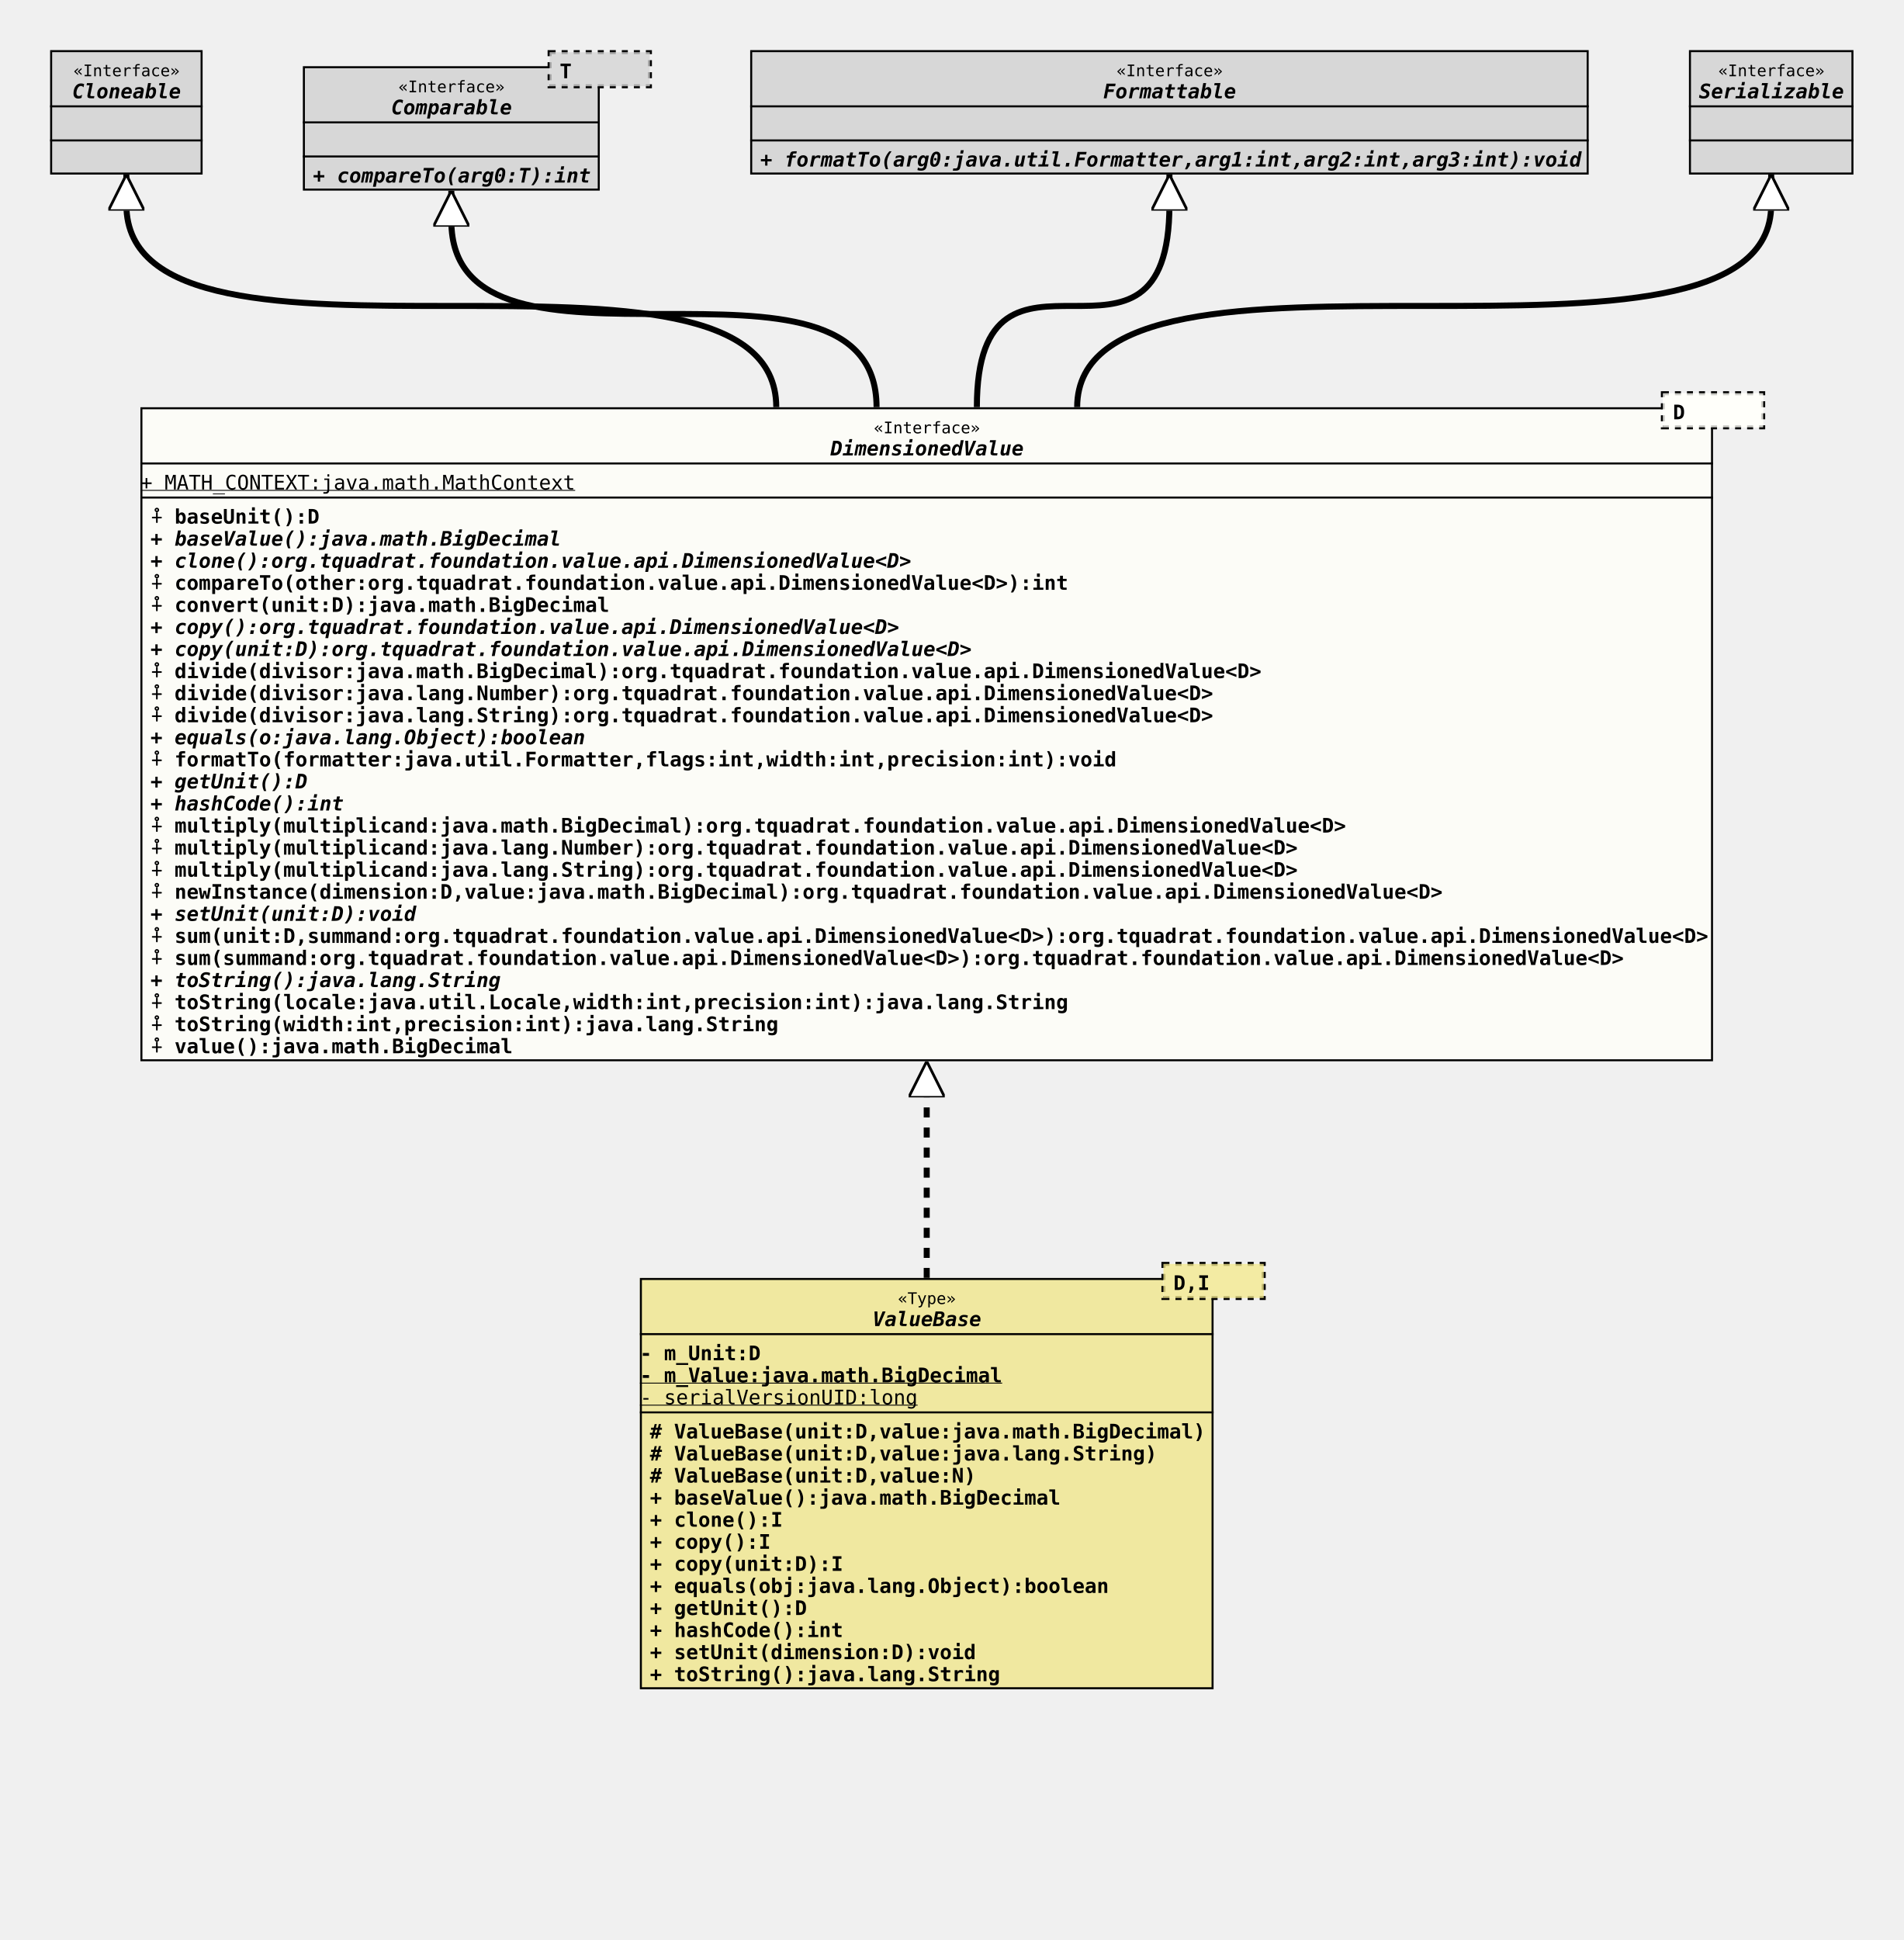
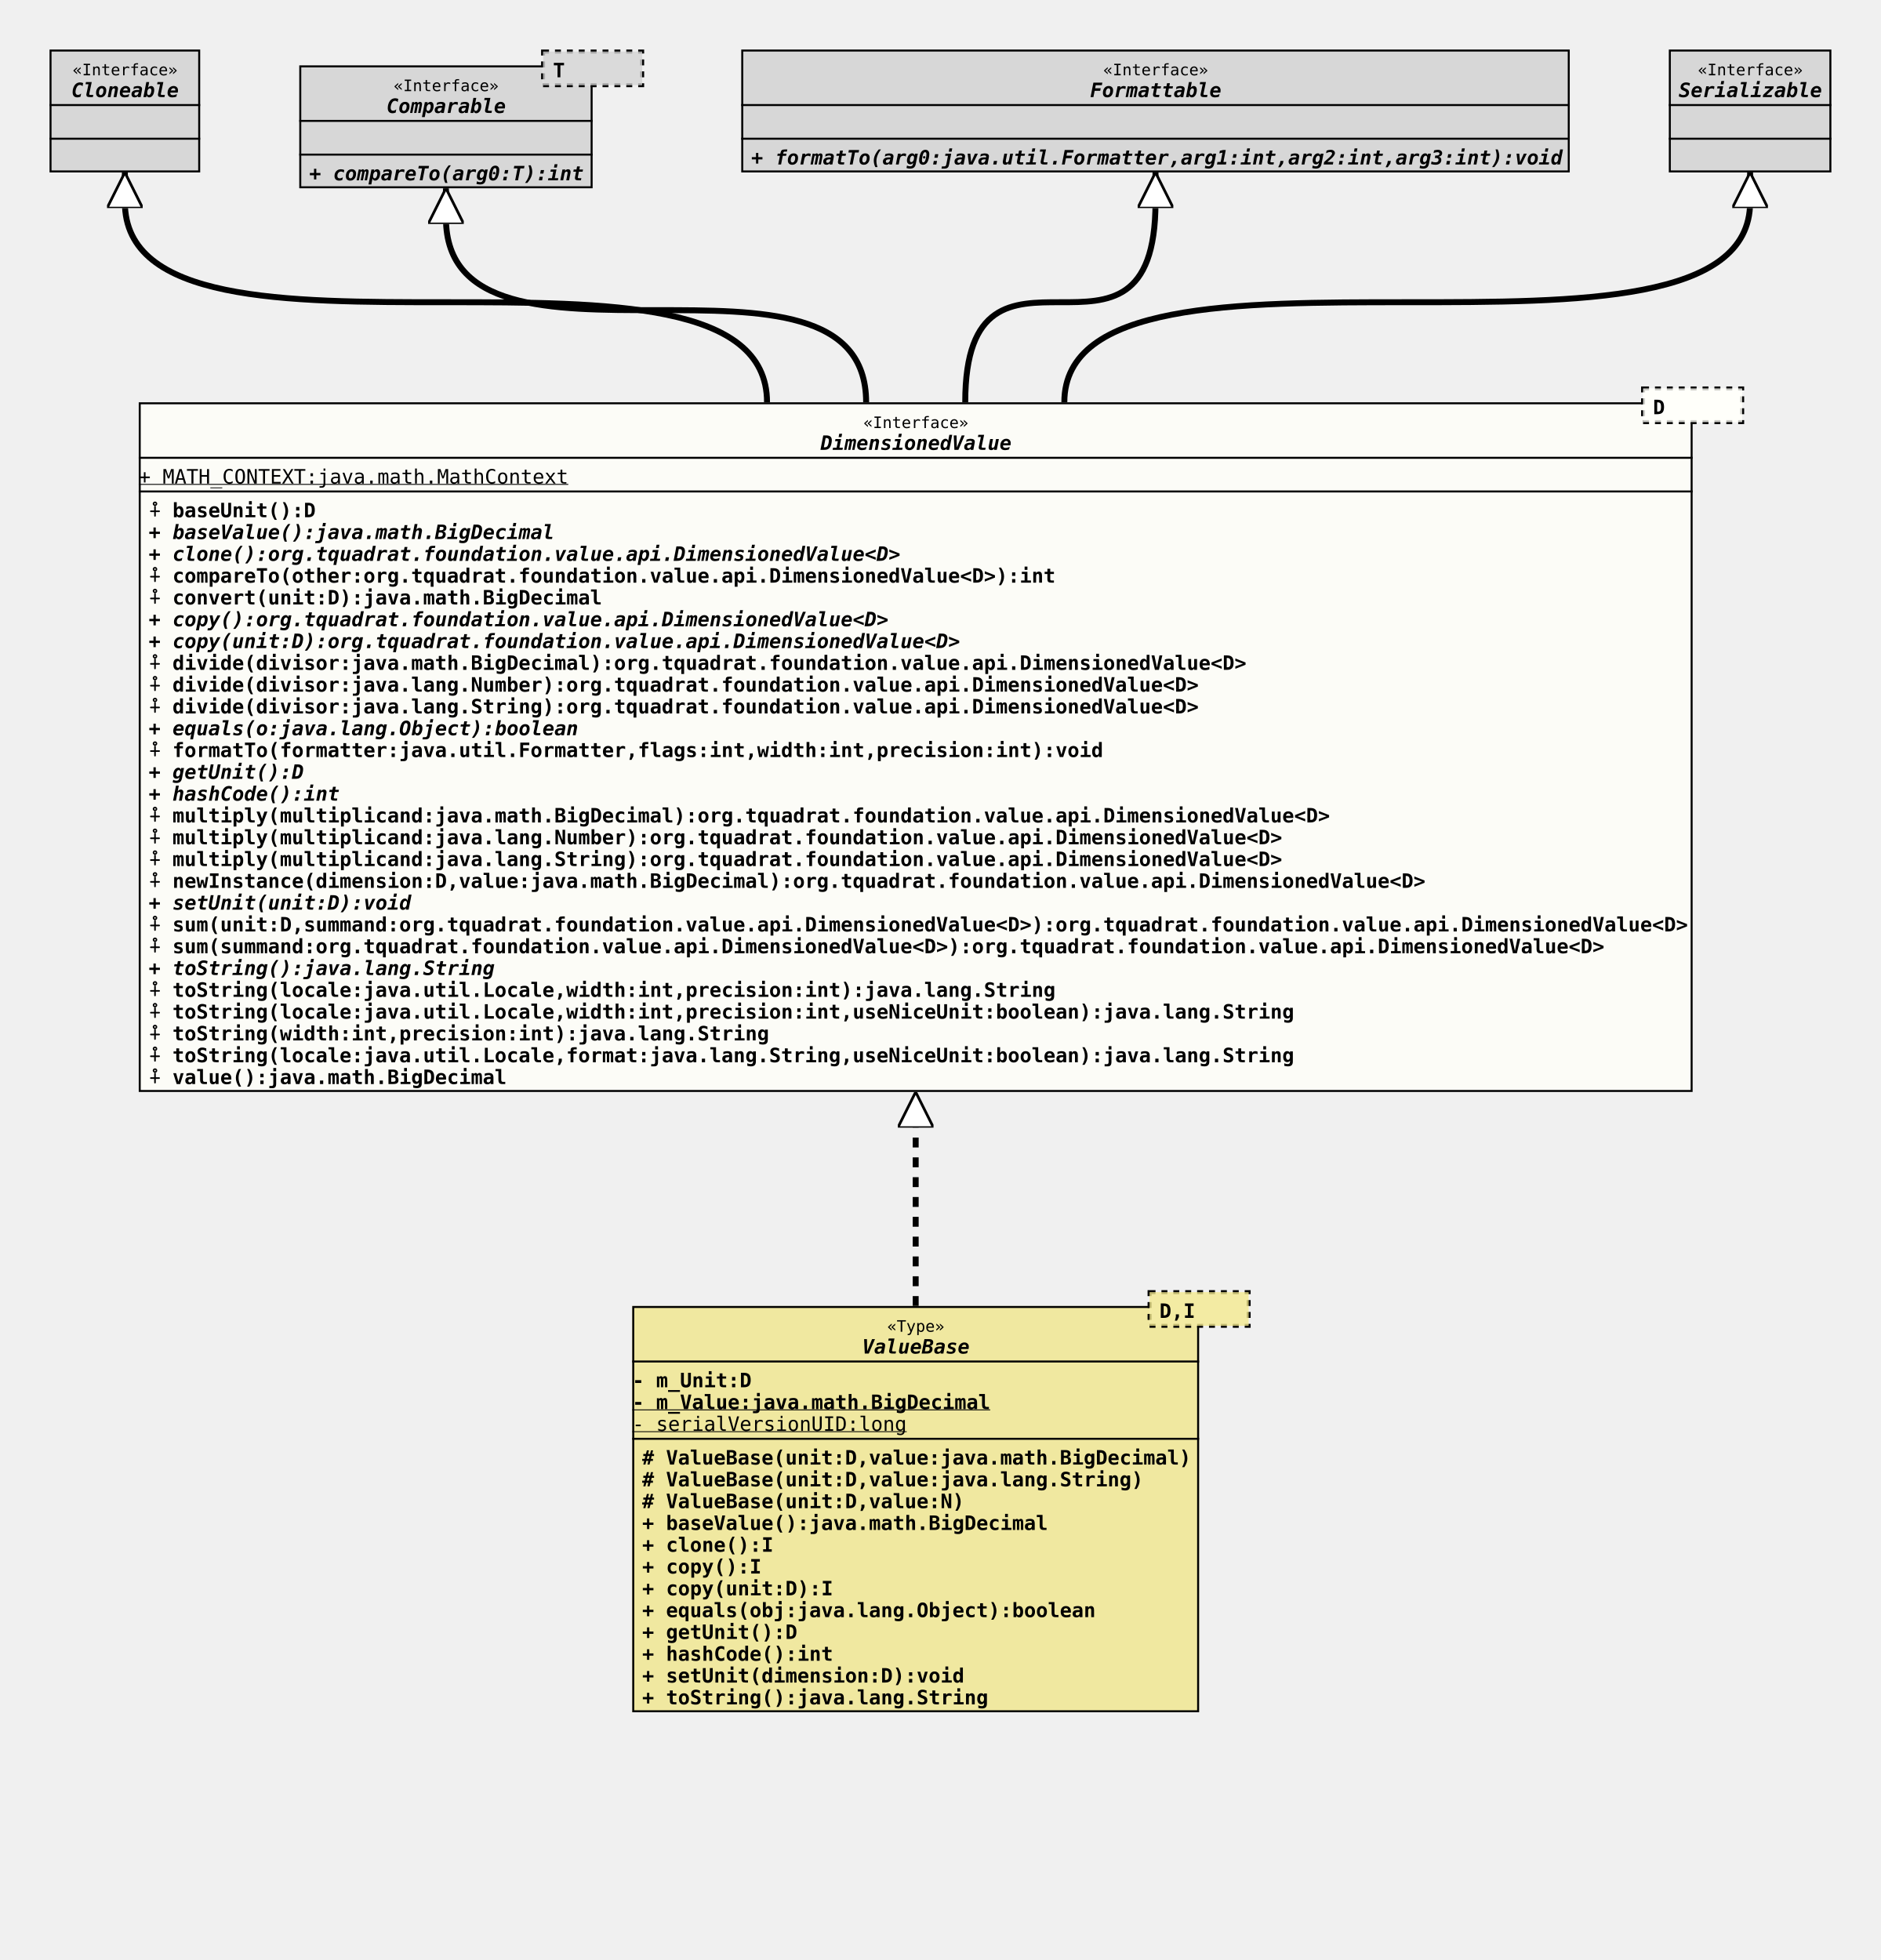
- <svg xmlns="http://www.w3.org/2000/svg" xmlns:xlink="http://www.w3.org/1999/xlink" version="1.1" baseProfile="full" width="949.000" height="967.000">
+ <svg xmlns="http://www.w3.org/2000/svg" xmlns:xlink="http://www.w3.org/1999/xlink" version="1.1" baseProfile="full" width="949.000" height="989.000">
  <defs>
    <style>
            line
            {
              stroke: black;
            }
            line.separator
            {
              stroke:       black;
              stroke-width: 1;
            }
            marker
            {
              fill: white;
            }
            path
            {
              fill:   white;
              stroke: black;
            }
            path.implementation
            {
              fill:             none;
              stroke-dasharray: 5,5;
              stroke-width:     3;
            }
            path.inheritance
            {
              fill:         none;
              stroke-width: 3;
            }
            rect
            {
              fill:         none;
              stroke:       black;
              stroke-width: 2;
            }
            rect.externalClass
            {
              fill:         #D0D0D0;
              fill-opacity: 0.8;
            }
            rect.focusClass
            {
              fill:         #FFFFF9;
              fill-opacity: 0.8;
            }
            rect.otherClass
            {
              fill:         #F0E68C;
              fill-opacity: 0.8;
            }
            rect.template
            {
              fill:             #FFFFFF;
              fill-opacity:     1.0;
              stroke-dasharray: 3,3;
            }
            text
            {
              font-family: monospace;
              font-size:   10px;
              font-weight: bold;
            }
            text.abstract
            {
              font-style: italic;
            }
            text.final
            {
              text-decoration: underline;
            }
            text.static
            {
              font-weight: normal;
            }
            text.stereotype
            {
              font-size:   8px;
              font-weight: normal;
            }
            </style>
    <marker id="inheritance" viewBox="0,0,40,40" markerUnits="strokeWidth" refX="40" refY="20" markerWidth="6" markerHeight="6" orient="auto">
      <path d="M40,20 l-40,-20 v40 Z" fill="#ffffff" stroke="#000000" stroke-width="3" />
    </marker>
    <marker id="implementation" viewBox="0,0,40,40" markerUnits="strokeWidth" refX="40" refY="20" markerWidth="6" markerHeight="6" orient="auto">
      <path d="M40,20 l-40,-20 v40 Z" fill="#ffffff" stroke="#000000" stroke-width="3" />
    </marker>
    <clipPath id="ID000001">
-       <rect class="focusClass" height="326.000" width="784.000" x="0.000" y="8.000" />
+       <rect class="focusClass" height="348.000" width="784.000" x="0.000" y="8.000" />
    </clipPath>
    <symbol id="org.tquadrat.foundation.value.api.DimensionedValue">
      <g>
        <g class="focusClass" clip-path="url(#ID000001)">
-           <rect x="0.000" y="8.000" width="784.000" height="326.000" class="focusClass" />
+           <rect x="0.000" y="8.000" width="784.000" height="348.000" class="focusClass" />
          <line x1="0.000" y1="36.000" x2="784.000" y2="36.000" class="separator" />
          <text x="365.600" y="21.000" class="stereotype">«Interface»</text>
          <text x="344.000" y="32.000" class="abstract">DimensionedValue</text>
          <line x1="0.000" y1="53.000" x2="784.000" y2="53.000" class="separator" />
          <text y="49.000" class="static final">+ MATH_CONTEXT:java.math.MathContext</text>
          <text x="5.000" y="66.000">⨢ baseUnit():D</text>
          <text x="5.000" y="77.000" class="abstract">+ baseValue():java.math.BigDecimal</text>
          <text x="5.000" y="88.000" class="abstract">+ clone():org.tquadrat.foundation.value.api.DimensionedValue&lt;D&gt;</text>
          <text x="5.000" y="99.000">⨢ compareTo(other:org.tquadrat.foundation.value.api.DimensionedValue&lt;D&gt;):int</text>
          <text x="5.000" y="110.000">⨢ convert(unit:D):java.math.BigDecimal</text>
          <text x="5.000" y="121.000" class="abstract">+ copy():org.tquadrat.foundation.value.api.DimensionedValue&lt;D&gt;</text>
          <text x="5.000" y="132.000" class="abstract">+ copy(unit:D):org.tquadrat.foundation.value.api.DimensionedValue&lt;D&gt;</text>
          <text x="5.000" y="143.000">⨢ divide(divisor:java.math.BigDecimal):org.tquadrat.foundation.value.api.DimensionedValue&lt;D&gt;</text>
          <text x="5.000" y="154.000">⨢ divide(divisor:java.lang.Number):org.tquadrat.foundation.value.api.DimensionedValue&lt;D&gt;</text>
          <text x="5.000" y="165.000">⨢ divide(divisor:java.lang.String):org.tquadrat.foundation.value.api.DimensionedValue&lt;D&gt;</text>
          <text x="5.000" y="176.000" class="abstract">+ equals(o:java.lang.Object):boolean</text>
          <text x="5.000" y="187.000">⨢ formatTo(formatter:java.util.Formatter,flags:int,width:int,precision:int):void</text>
          <text x="5.000" y="198.000" class="abstract">+ getUnit():D</text>
          <text x="5.000" y="209.000" class="abstract">+ hashCode():int</text>
          <text x="5.000" y="220.000">⨢ multiply(multiplicand:java.math.BigDecimal):org.tquadrat.foundation.value.api.DimensionedValue&lt;D&gt;</text>
          <text x="5.000" y="231.000">⨢ multiply(multiplicand:java.lang.Number):org.tquadrat.foundation.value.api.DimensionedValue&lt;D&gt;</text>
          <text x="5.000" y="242.000">⨢ multiply(multiplicand:java.lang.String):org.tquadrat.foundation.value.api.DimensionedValue&lt;D&gt;</text>
          <text x="5.000" y="253.000">⨢ newInstance(dimension:D,value:java.math.BigDecimal):org.tquadrat.foundation.value.api.DimensionedValue&lt;D&gt;</text>
          <text x="5.000" y="264.000" class="abstract">+ setUnit(unit:D):void</text>
          <text x="5.000" y="275.000">⨢ sum(unit:D,summand:org.tquadrat.foundation.value.api.DimensionedValue&lt;D&gt;):org.tquadrat.foundation.value.api.DimensionedValue&lt;D&gt;</text>
          <text x="5.000" y="286.000">⨢ sum(summand:org.tquadrat.foundation.value.api.DimensionedValue&lt;D&gt;):org.tquadrat.foundation.value.api.DimensionedValue&lt;D&gt;</text>
          <text x="5.000" y="297.000" class="abstract">+ toString():java.lang.String</text>
          <text x="5.000" y="308.000">⨢ toString(locale:java.util.Locale,width:int,precision:int):java.lang.String</text>
-           <text x="5.000" y="319.000">⨢ toString(width:int,precision:int):java.lang.String</text>
-           <text x="5.000" y="330.000">⨢ value():java.math.BigDecimal</text>
+           <text x="5.000" y="319.000">⨢ toString(locale:java.util.Locale,width:int,precision:int,useNiceUnit:boolean):java.lang.String</text>
+           <text x="5.000" y="330.000">⨢ toString(width:int,precision:int):java.lang.String</text>
+           <text x="5.000" y="341.000">⨢ toString(locale:java.util.Locale,format:java.lang.String,useNiceUnit:boolean):java.lang.String</text>
+           <text x="5.000" y="352.000">⨢ value():java.math.BigDecimal</text>
        </g>
        <g transform="translate(759.000 0.000)">
          <rect x="0.000" y="1.000" width="50.000" height="17.000" class="template" />
          <rect x="0.000" y="1.000" width="50.000" height="17.000" class="focusClass" stroke="none" stroke-opacity="0.0" />
          <text x="5.000" y="14.000">D</text>
        </g>
      </g>
    </symbol>
    <clipPath id="ID000002">
      <rect class="otherClass" height="205.000" width="286.000" x="0.000" y="8.000" />
    </clipPath>
    <symbol id="org.tquadrat.foundation.value.api.ValueBase">
      <g>
        <g clip-path="url(#ID000002)">
          <rect x="0.000" y="8.000" width="286.000" height="205.000" class="otherClass" />
          <line x1="0.000" y1="36.000" x2="286.000" y2="36.000" class="separator" />
          <text x="128.600" y="21.000" class="stereotype">«Type»</text>
          <text x="116.000" y="32.000" class="abstract">ValueBase</text>
          <line x1="0.000" y1="75.000" x2="286.000" y2="75.000" class="separator" />
          <text y="49.000">- m_Unit:D</text>
          <text y="60.000" class="final">- m_Value:java.math.BigDecimal</text>
          <text y="71.000" class="static final">- serialVersionUID:long</text>
          <text x="5.000" y="88.000"># ValueBase(unit:D,value:java.math.BigDecimal)</text>
          <text x="5.000" y="99.000"># ValueBase(unit:D,value:java.lang.String)</text>
          <text x="5.000" y="110.000"># ValueBase(unit:D,value:N)</text>
          <text x="5.000" y="121.000">+ baseValue():java.math.BigDecimal</text>
          <text x="5.000" y="132.000">+ clone():I</text>
          <text x="5.000" y="143.000">+ copy():I</text>
          <text x="5.000" y="154.000">+ copy(unit:D):I</text>
          <text x="5.000" y="165.000">+ equals(obj:java.lang.Object):boolean</text>
          <text x="5.000" y="176.000">+ getUnit():D</text>
          <text x="5.000" y="187.000">+ hashCode():int</text>
          <text x="5.000" y="198.000">+ setUnit(dimension:D):void</text>
          <text x="5.000" y="209.000">+ toString():java.lang.String</text>
        </g>
        <g transform="translate(261.000 0.000)">
          <rect x="0.000" y="1.000" width="50.000" height="17.000" class="template" />
          <rect x="0.000" y="1.000" width="50.000" height="17.000" class="otherClass" stroke="none" stroke-opacity="0.0" />
          <text x="5.000" y="14.000">D,I</text>
        </g>
      </g>
    </symbol>
    <clipPath id="ID000003">
      <rect class="externalClass" height="62.000" width="76.000" x="0.000" y="0.000" />
    </clipPath>
    <symbol id="java.lang.Cloneable">
      <g>
        <g clip-path="url(#ID000003)">
          <rect x="0.000" y="0.000" width="76.000" height="62.000" class="externalClass" />
          <line x1="0.000" y1="28.000" x2="76.000" y2="28.000" class="separator" />
          <text x="11.600" y="13.000" class="stereotype">«Interface»</text>
          <text x="11.000" y="24.000" class="abstract">Cloneable</text>
          <line x1="0.000" y1="45.000" x2="76.000" y2="45.000" class="separator" />
          <text x="5.000" y="41.000" />
          <text x="5.000" y="58.000" />
        </g>
      </g>
    </symbol>
    <clipPath id="ID000004">
      <rect class="externalClass" height="62.000" width="148.000" x="0.000" y="8.000" />
    </clipPath>
    <symbol id="java.lang.Comparable">
      <g>
        <g clip-path="url(#ID000004)">
          <rect x="0.000" y="8.000" width="148.000" height="62.000" class="externalClass" />
          <line x1="0.000" y1="36.000" x2="148.000" y2="36.000" class="separator" />
          <text x="47.600" y="21.000" class="stereotype">«Interface»</text>
          <text x="44.000" y="32.000" class="abstract">Comparable</text>
          <line x1="0.000" y1="53.000" x2="148.000" y2="53.000" class="separator" />
          <text x="5.000" y="49.000" />
          <text x="5.000" y="66.000" class="abstract">+ compareTo(arg0:T):int</text>
        </g>
        <g transform="translate(123.000 0.000)">
          <rect x="0.000" y="1.000" width="50.000" height="17.000" class="template" />
          <rect x="0.000" y="1.000" width="50.000" height="17.000" class="externalClass" stroke="none" stroke-opacity="0.0" />
          <text x="5.000" y="14.000">T</text>
        </g>
      </g>
    </symbol>
    <clipPath id="ID000005">
      <rect class="externalClass" height="62.000" width="418.000" x="0.000" y="0.000" />
    </clipPath>
    <symbol id="java.util.Formattable">
      <g>
        <g clip-path="url(#ID000005)">
          <rect x="0.000" y="0.000" width="418.000" height="62.000" class="externalClass" />
          <line x1="0.000" y1="28.000" x2="418.000" y2="28.000" class="separator" />
          <text x="182.600" y="13.000" class="stereotype">«Interface»</text>
          <text x="176.000" y="24.000" class="abstract">Formattable</text>
          <line x1="0.000" y1="45.000" x2="418.000" y2="45.000" class="separator" />
          <text x="5.000" y="41.000" />
          <text x="5.000" y="58.000" class="abstract">+ formatTo(arg0:java.util.Formatter,arg1:int,arg2:int,arg3:int):void</text>
        </g>
      </g>
    </symbol>
    <clipPath id="ID000006">
      <rect class="externalClass" height="62.000" width="82.000" x="0.000" y="0.000" />
    </clipPath>
    <symbol id="java.io.Serializable">
      <g>
        <g clip-path="url(#ID000006)">
          <rect x="0.000" y="0.000" width="82.000" height="62.000" class="externalClass" />
          <line x1="0.000" y1="28.000" x2="82.000" y2="28.000" class="separator" />
          <text x="14.600" y="13.000" class="stereotype">«Interface»</text>
          <text x="5.000" y="24.000" class="abstract">Serializable</text>
          <line x1="0.000" y1="45.000" x2="82.000" y2="45.000" class="separator" />
          <text x="5.000" y="41.000" />
          <text x="5.000" y="58.000" />
        </g>
      </g>
    </symbol>
  </defs>
-   <path class="implementation" d="M462.000,637.000 L462.000,529.000" marker-end="url(#implementation)" />
+   <path class="implementation" d="M462.000,659.000 L462.000,551.000" marker-end="url(#implementation)" />
  <path class="inheritance" d="M387.000,203.000 c0.000,-101.000,-324.000,0.000,-324.000,-101.000 v-15" marker-end="url(#inheritance)" />
  <path class="inheritance" d="M437.000,203.000 c0.000,-93.000,-212.000,0.000,-212.000,-93.000 v-15" marker-end="url(#inheritance)" />
  <path class="inheritance" d="M487.000,203.000 c0.000,-101.000,96.000,0.000,96.000,-101.000 v-15" marker-end="url(#inheritance)" />
  <path class="inheritance" d="M537.000,203.000 c0.000,-101.000,346.000,0.000,346.000,-101.000 v-15" marker-end="url(#inheritance)" />
  <use x="25.000" y="25.000" xlink:href="#java.lang.Cloneable" />
  <use x="151.000" y="25.000" xlink:href="#java.lang.Comparable" />
  <use x="374.000" y="25.000" xlink:href="#java.util.Formattable" />
  <use x="842.000" y="25.000" xlink:href="#java.io.Serializable" />
  <use x="70.000" y="195.000" xlink:href="#org.tquadrat.foundation.value.api.DimensionedValue" />
-   <use x="319.000" y="629.000" xlink:href="#org.tquadrat.foundation.value.api.ValueBase" />
+   <use x="319.000" y="651.000" xlink:href="#org.tquadrat.foundation.value.api.ValueBase" />
</svg>
